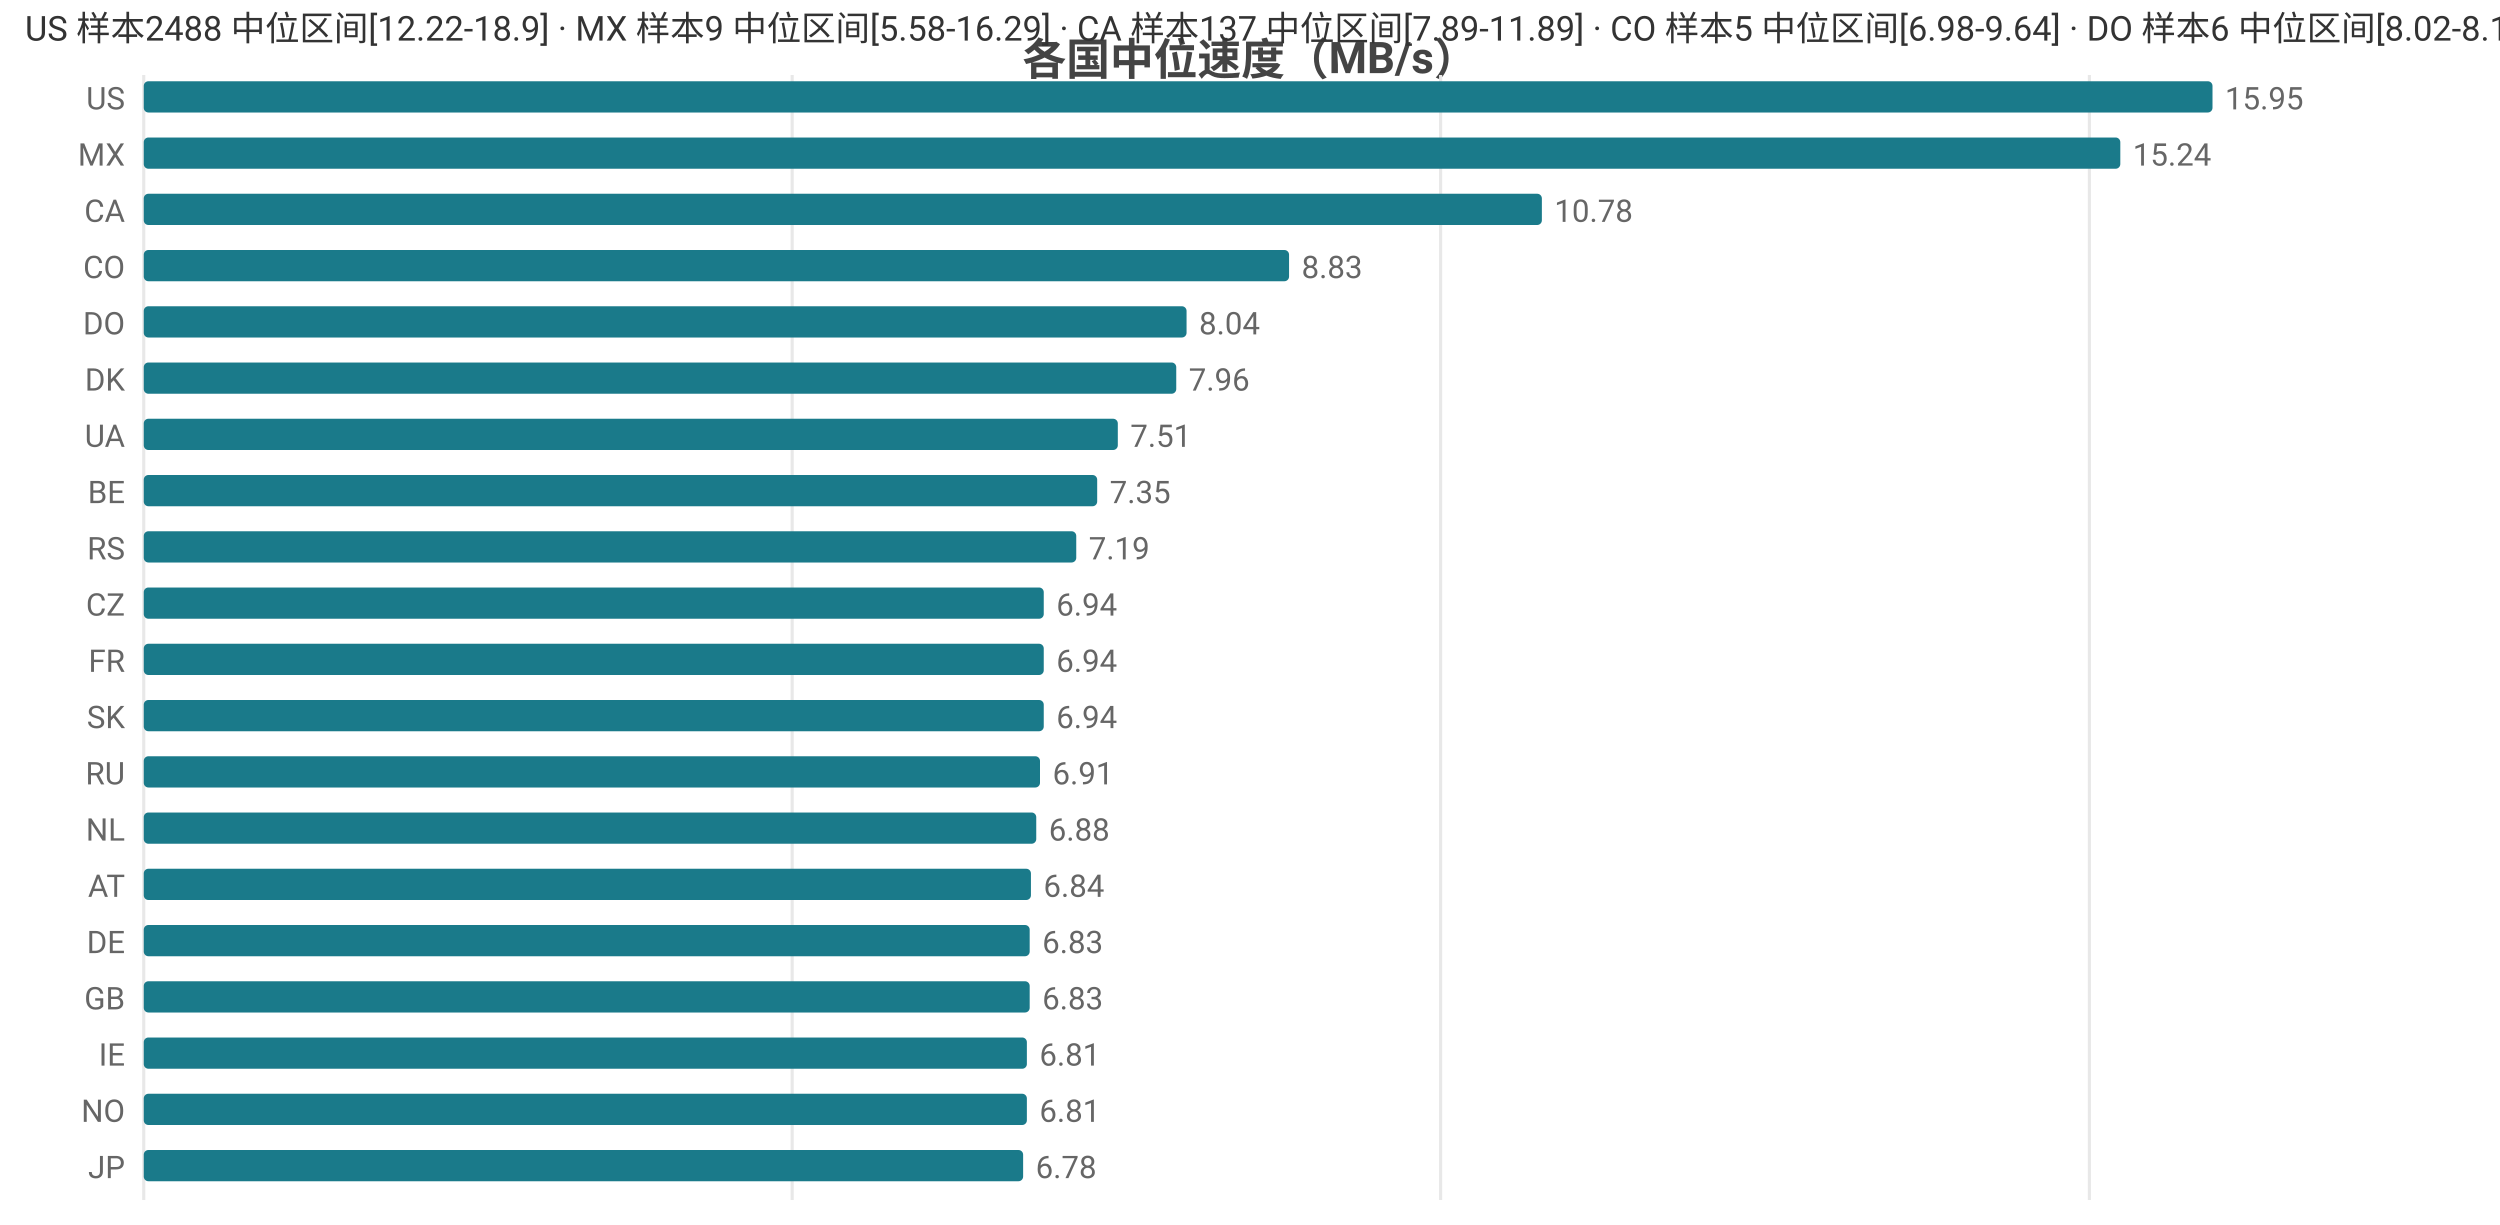
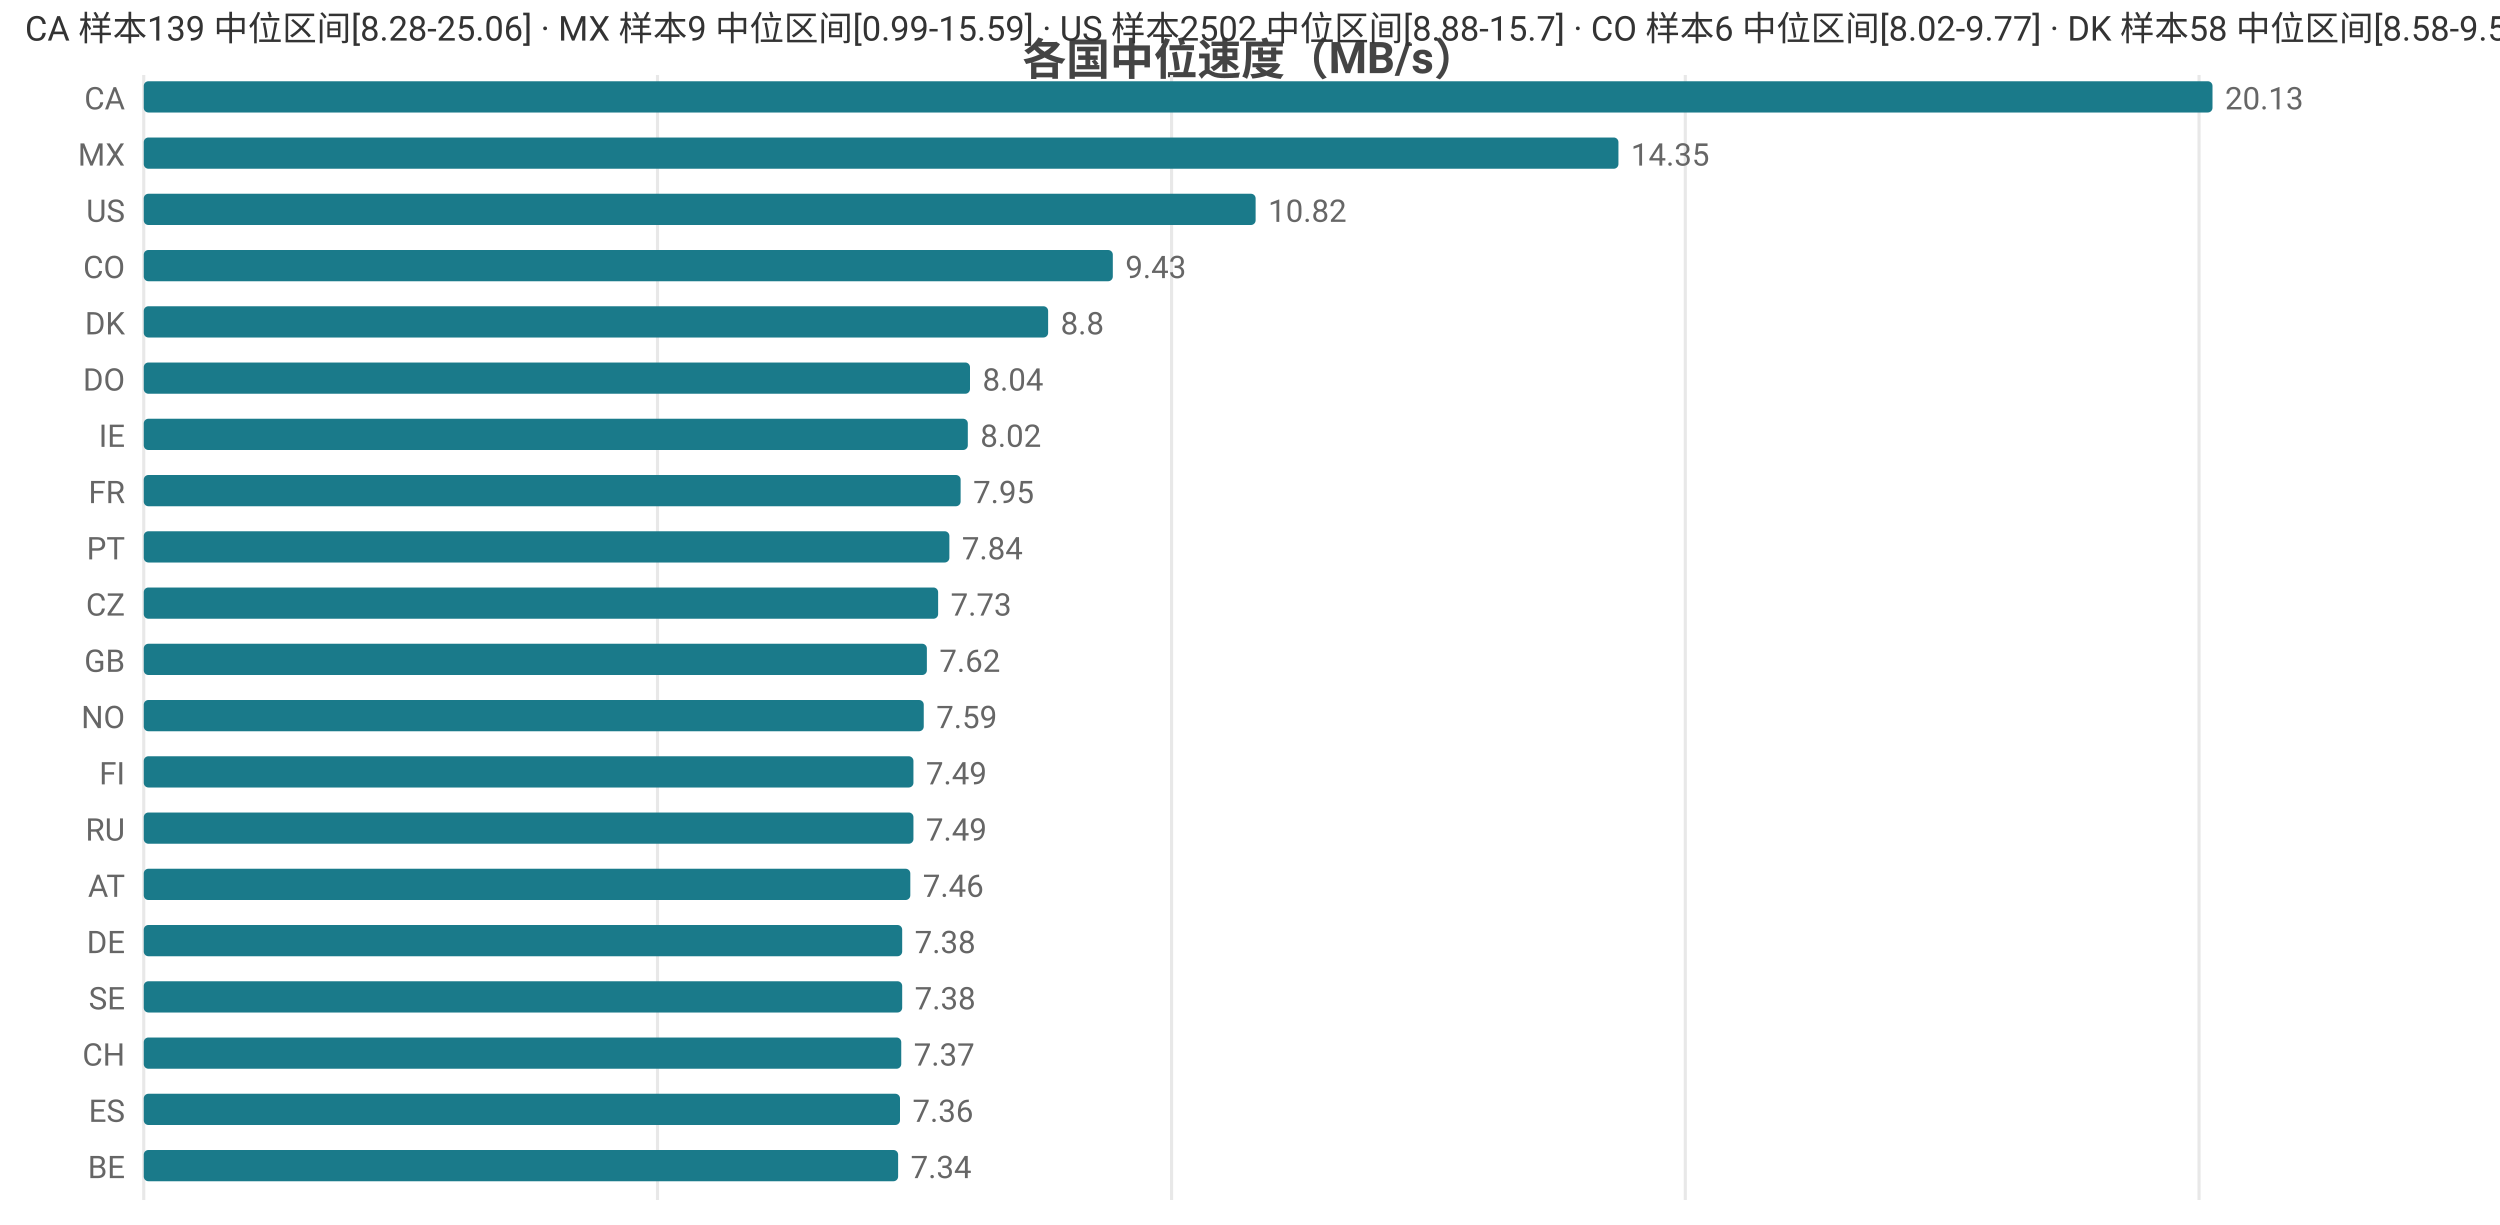
<svg xmlns="http://www.w3.org/2000/svg" width="800" height="392" viewBox="0 0 800 392">
  <rect width="800" height="392" fill="#ffffff" />
  <style>text{font-family:system-ui,-apple-system,'Segoe UI',Roboto,'PingFang SC','Microsoft YaHei','Noto Sans CJK SC',sans-serif}.g{stroke:#e8e8e8;stroke-width:1}.a{stroke:#999;stroke-width:1}.t{font-size:10px;fill:#666}.m{font-size:10px;text-anchor:middle;fill:#666}.e{font-size:10px;text-anchor:end;fill:#666}.l{font-size:11px;fill:#333}.tt{font-size:14px;font-weight:600;text-anchor:middle;fill:#444}.em{font-size:13px;text-anchor:middle;fill:#999}</style>
  <text class="tt" x="400.0" y="24">各国中位速度（MB/s）</text>
  <line class="g" x1="46" y1="24" x2="46" y2="384" />
-   <line class="g" x1="253.5" y1="24" x2="253.5" y2="384" />
-   <line class="g" x1="461.0" y1="24" x2="461.0" y2="384" />
-   <line class="g" x1="668.6" y1="24" x2="668.6" y2="384" />
-   <text class="e" x="40" y="35">US</text>
+   <line class="g" x1="210.4" y1="24" x2="210.4" y2="384" />
+   <line class="g" x1="374.9" y1="24" x2="374.9" y2="384" />
+   <line class="g" x1="539.3" y1="24" x2="539.3" y2="384" />
+   <line class="g" x1="703.7" y1="24" x2="703.7" y2="384" />
+   <text class="e" x="40" y="35">CA</text>
  <rect x="46" y="26" width="662" height="10" fill="#1a7a8a" rx="1.5" />
-   <text class="t" x="712" y="35">15.95</text>
+   <text class="t" x="712" y="35">20.13</text>
  <text class="e" x="40" y="53">MX</text>
-   <rect x="46" y="44" width="632.5" height="10" fill="#1a7a8a" rx="1.5" />
-   <text class="t" x="682.5" y="53">15.24</text>
-   <text class="e" x="40" y="71">CA</text>
-   <rect x="46" y="62" width="447.4" height="10" fill="#1a7a8a" rx="1.5" />
-   <text class="t" x="497.4" y="71">10.78</text>
+   <rect x="46" y="44" width="471.9" height="10" fill="#1a7a8a" rx="1.5" />
+   <text class="t" x="521.9" y="53">14.35</text>
+   <text class="e" x="40" y="71">US</text>
+   <rect x="46" y="62" width="355.8" height="10" fill="#1a7a8a" rx="1.5" />
+   <text class="t" x="405.8" y="71">10.82</text>
  <text class="e" x="40" y="89">CO</text>
-   <rect x="46" y="80" width="366.5" height="10" fill="#1a7a8a" rx="1.5" />
-   <text class="t" x="416.5" y="89">8.83</text>
-   <text class="e" x="40" y="107">DO</text>
-   <rect x="46" y="98" width="333.7" height="10" fill="#1a7a8a" rx="1.5" />
-   <text class="t" x="383.7" y="107">8.04</text>
-   <text class="e" x="40" y="125">DK</text>
-   <rect x="46" y="116" width="330.4" height="10" fill="#1a7a8a" rx="1.5" />
-   <text class="t" x="380.4" y="125">7.96</text>
-   <text class="e" x="40" y="143">UA</text>
-   <rect x="46" y="134" width="311.7" height="10" fill="#1a7a8a" rx="1.5" />
-   <text class="t" x="361.7" y="143">7.51</text>
-   <text class="e" x="40" y="161">BE</text>
-   <rect x="46" y="152" width="305.1" height="10" fill="#1a7a8a" rx="1.5" />
-   <text class="t" x="355.1" y="161">7.35</text>
-   <text class="e" x="40" y="179">RS</text>
-   <rect x="46" y="170" width="298.4" height="10" fill="#1a7a8a" rx="1.5" />
-   <text class="t" x="348.4" y="179">7.19</text>
+   <rect x="46" y="80" width="310.1" height="10" fill="#1a7a8a" rx="1.5" />
+   <text class="t" x="360.1" y="89">9.43</text>
+   <text class="e" x="40" y="107">DK</text>
+   <rect x="46" y="98" width="289.4" height="10" fill="#1a7a8a" rx="1.5" />
+   <text class="t" x="339.4" y="107">8.8</text>
+   <text class="e" x="40" y="125">DO</text>
+   <rect x="46" y="116" width="264.4" height="10" fill="#1a7a8a" rx="1.5" />
+   <text class="t" x="314.4" y="125">8.04</text>
+   <text class="e" x="40" y="143">IE</text>
+   <rect x="46" y="134" width="263.7" height="10" fill="#1a7a8a" rx="1.5" />
+   <text class="t" x="313.7" y="143">8.02</text>
+   <text class="e" x="40" y="161">FR</text>
+   <rect x="46" y="152" width="261.4" height="10" fill="#1a7a8a" rx="1.5" />
+   <text class="t" x="311.4" y="161">7.95</text>
+   <text class="e" x="40" y="179">PT</text>
+   <rect x="46" y="170" width="257.8" height="10" fill="#1a7a8a" rx="1.5" />
+   <text class="t" x="307.8" y="179">7.84</text>
  <text class="e" x="40" y="197">CZ</text>
-   <rect x="46" y="188" width="288.0" height="10" fill="#1a7a8a" rx="1.5" />
-   <text class="t" x="338.0" y="197">6.94</text>
-   <text class="e" x="40" y="215">FR</text>
-   <rect x="46" y="206" width="288.0" height="10" fill="#1a7a8a" rx="1.5" />
-   <text class="t" x="338.0" y="215">6.94</text>
-   <text class="e" x="40" y="233">SK</text>
-   <rect x="46" y="224" width="288.0" height="10" fill="#1a7a8a" rx="1.5" />
-   <text class="t" x="338.0" y="233">6.94</text>
-   <text class="e" x="40" y="251">RU</text>
-   <rect x="46" y="242" width="286.8" height="10" fill="#1a7a8a" rx="1.5" />
-   <text class="t" x="336.8" y="251">6.91</text>
-   <text class="e" x="40" y="269">NL</text>
-   <rect x="46" y="260" width="285.6" height="10" fill="#1a7a8a" rx="1.5" />
-   <text class="t" x="335.6" y="269">6.88</text>
+   <rect x="46" y="188" width="254.2" height="10" fill="#1a7a8a" rx="1.5" />
+   <text class="t" x="304.2" y="197">7.73</text>
+   <text class="e" x="40" y="215">GB</text>
+   <rect x="46" y="206" width="250.6" height="10" fill="#1a7a8a" rx="1.5" />
+   <text class="t" x="300.6" y="215">7.62</text>
+   <text class="e" x="40" y="233">NO</text>
+   <rect x="46" y="224" width="249.6" height="10" fill="#1a7a8a" rx="1.5" />
+   <text class="t" x="299.6" y="233">7.59</text>
+   <text class="e" x="40" y="251">FI</text>
+   <rect x="46" y="242" width="246.3" height="10" fill="#1a7a8a" rx="1.5" />
+   <text class="t" x="296.3" y="251">7.49</text>
+   <text class="e" x="40" y="269">RU</text>
+   <rect x="46" y="260" width="246.3" height="10" fill="#1a7a8a" rx="1.5" />
+   <text class="t" x="296.3" y="269">7.49</text>
  <text class="e" x="40" y="287">AT</text>
-   <rect x="46" y="278" width="283.9" height="10" fill="#1a7a8a" rx="1.5" />
-   <text class="t" x="333.9" y="287">6.84</text>
+   <rect x="46" y="278" width="245.3" height="10" fill="#1a7a8a" rx="1.5" />
+   <text class="t" x="295.3" y="287">7.46</text>
  <text class="e" x="40" y="305">DE</text>
-   <rect x="46" y="296" width="283.5" height="10" fill="#1a7a8a" rx="1.5" />
-   <text class="t" x="333.5" y="305">6.83</text>
-   <text class="e" x="40" y="323">GB</text>
-   <rect x="46" y="314" width="283.5" height="10" fill="#1a7a8a" rx="1.5" />
-   <text class="t" x="333.5" y="323">6.83</text>
-   <text class="e" x="40" y="341">IE</text>
-   <rect x="46" y="332" width="282.6" height="10" fill="#1a7a8a" rx="1.5" />
-   <text class="t" x="332.6" y="341">6.81</text>
-   <text class="e" x="40" y="359">NO</text>
-   <rect x="46" y="350" width="282.6" height="10" fill="#1a7a8a" rx="1.5" />
-   <text class="t" x="332.6" y="359">6.81</text>
-   <text class="e" x="40" y="377">JP</text>
-   <rect x="46" y="368" width="281.4" height="10" fill="#1a7a8a" rx="1.5" />
-   <text class="t" x="331.4" y="377">6.78</text>
-   <text class="l" x="8" y="13">US 样本2488 中位区间[12.22-18.9] · MX 样本9 中位区间[5.58-16.29] · CA 样本137 中位区间[7.89-11.89] · CO 样本5 中位区间[6.98-9.64] · DO 样本6 中位区间[8.02-8.11]</text>
+   <rect x="46" y="296" width="242.7" height="10" fill="#1a7a8a" rx="1.5" />
+   <text class="t" x="292.7" y="305">7.38</text>
+   <text class="e" x="40" y="323">SE</text>
+   <rect x="46" y="314" width="242.7" height="10" fill="#1a7a8a" rx="1.5" />
+   <text class="t" x="292.7" y="323">7.38</text>
+   <text class="e" x="40" y="341">CH</text>
+   <rect x="46" y="332" width="242.4" height="10" fill="#1a7a8a" rx="1.5" />
+   <text class="t" x="292.4" y="341">7.37</text>
+   <text class="e" x="40" y="359">ES</text>
+   <rect x="46" y="350" width="242.0" height="10" fill="#1a7a8a" rx="1.5" />
+   <text class="t" x="292.0" y="359">7.36</text>
+   <text class="e" x="40" y="377">BE</text>
+   <rect x="46" y="368" width="241.4" height="10" fill="#1a7a8a" rx="1.5" />
+   <text class="t" x="291.4" y="377">7.34</text>
+   <text class="l" x="8" y="13">CA 样本139 中位区间[8.28-25.06] · MX 样本9 中位区间[0.99-15.59] · US 样本2502 中位区间[8.88-15.7] · CO 样本6 中位区间[8.02-9.77] · DK 样本58 中位区间[8.58-9.5]</text>
</svg>
